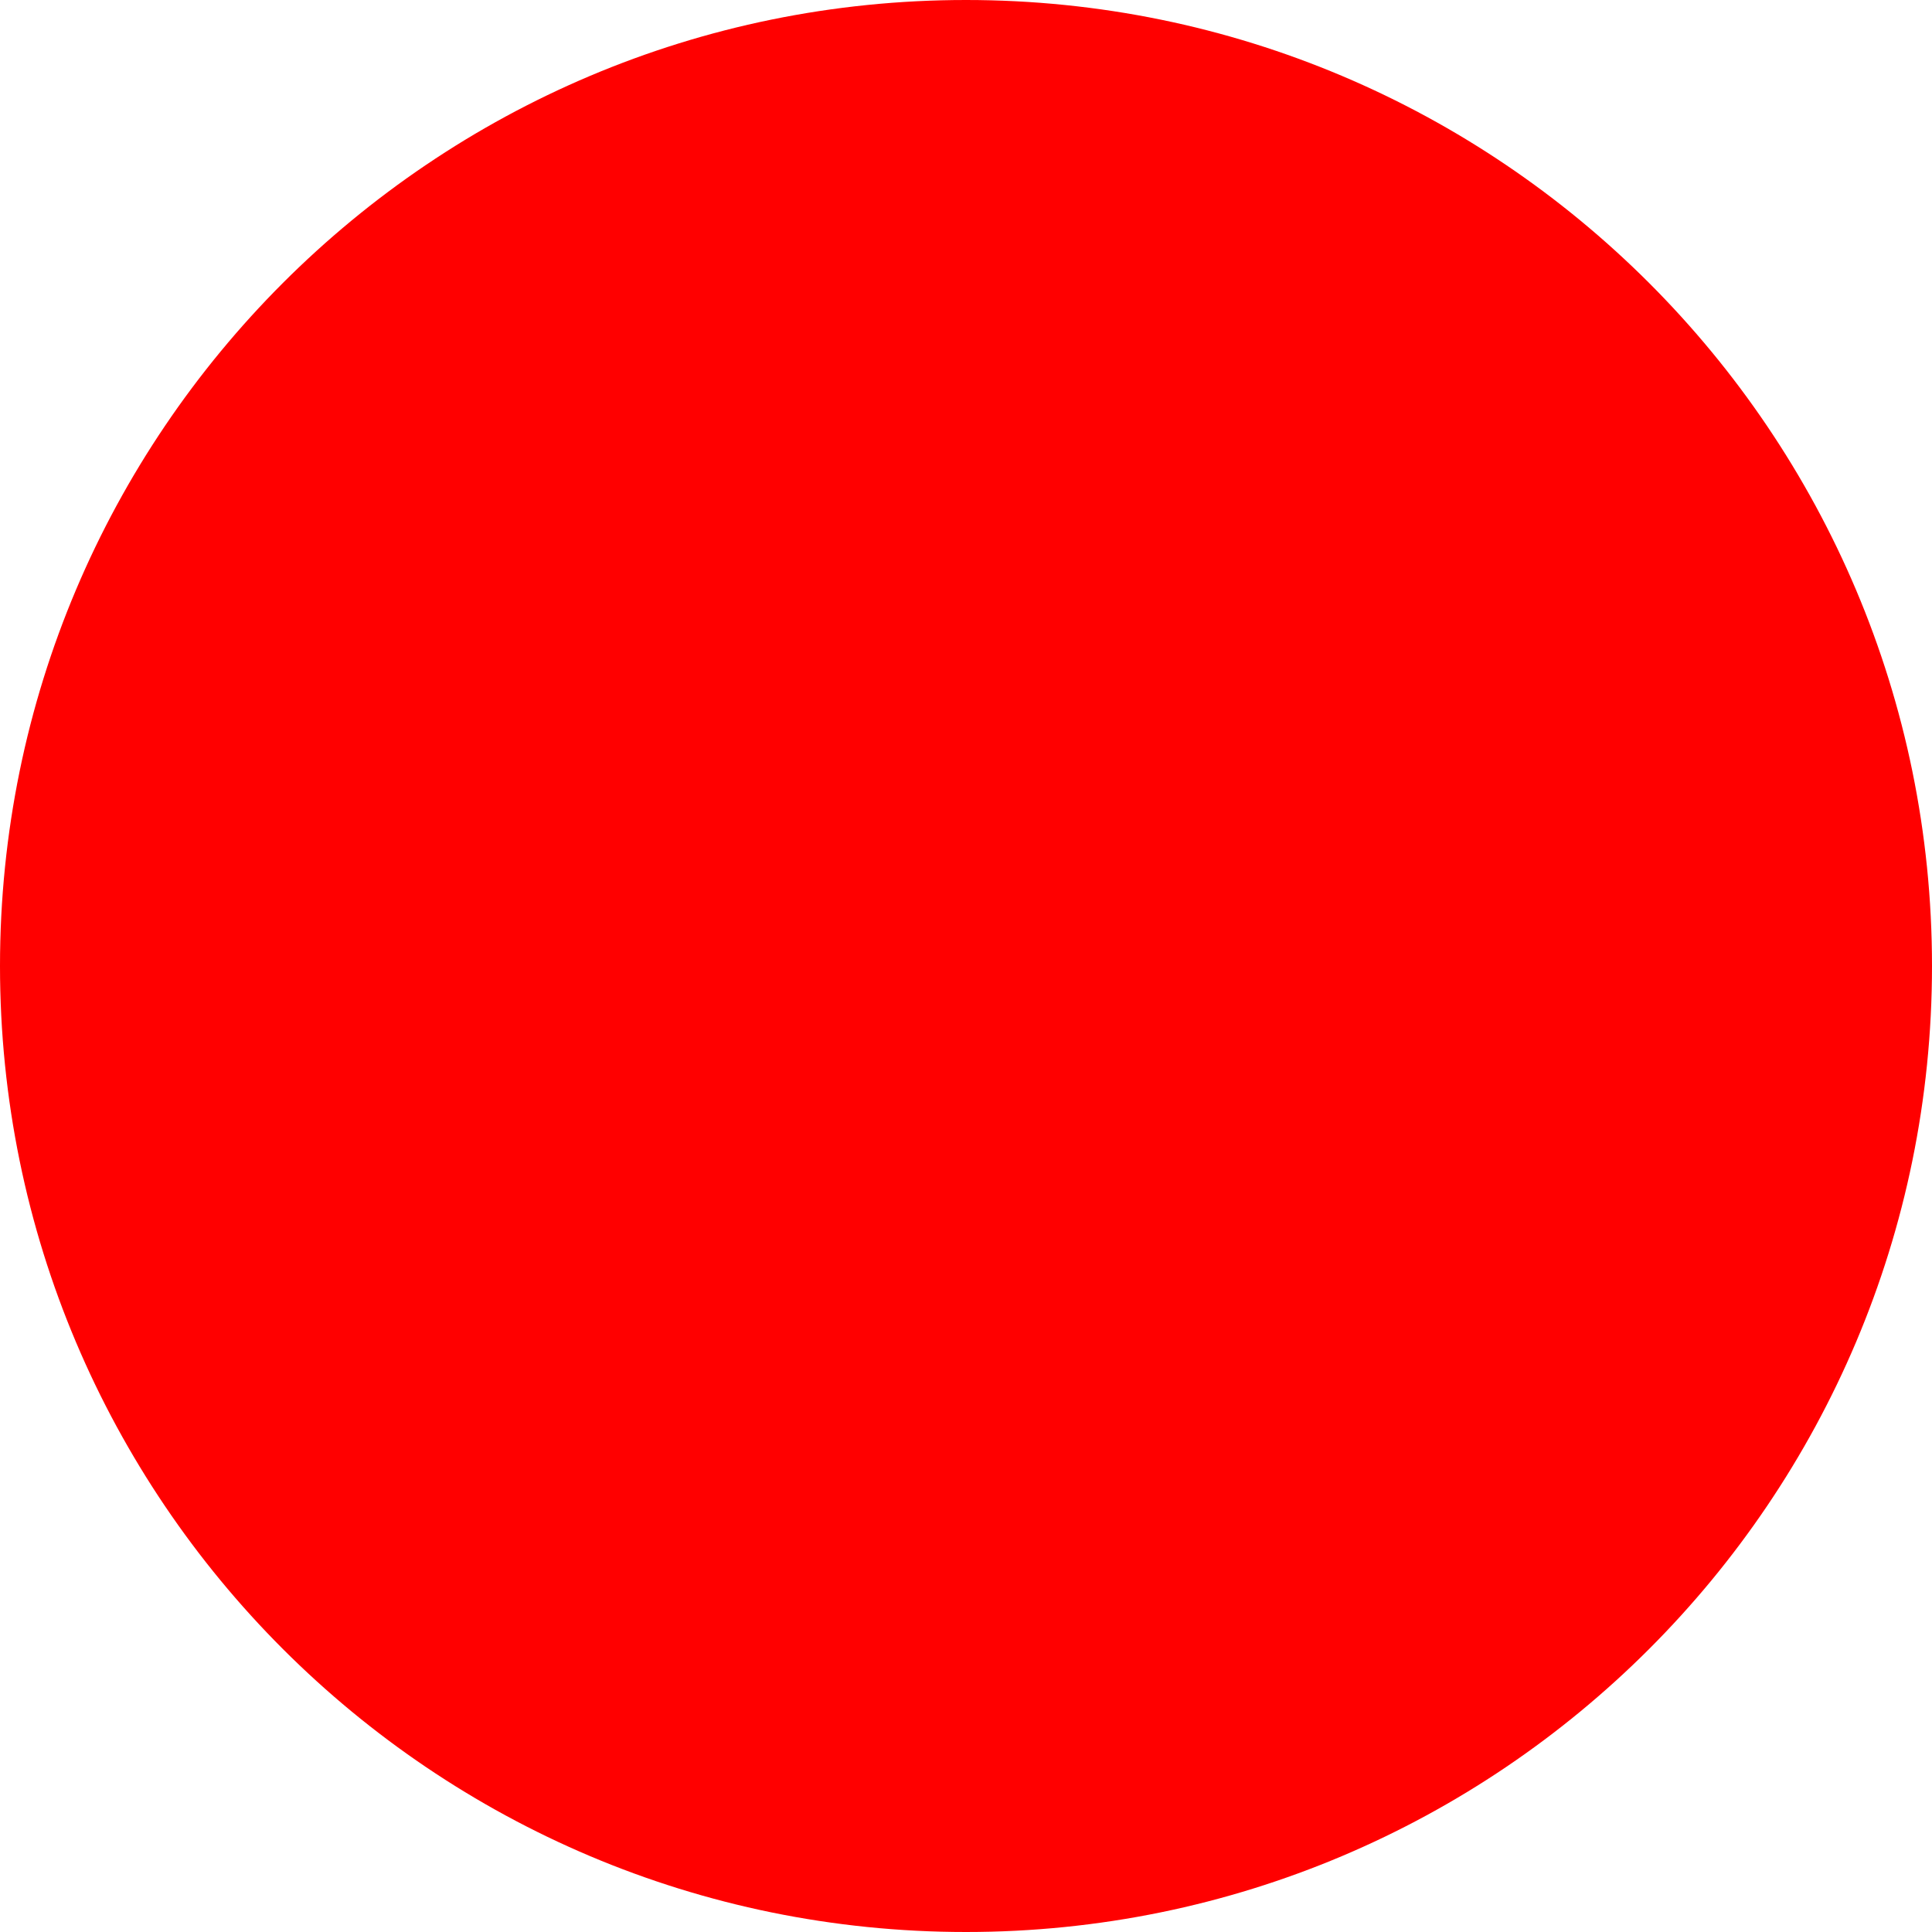
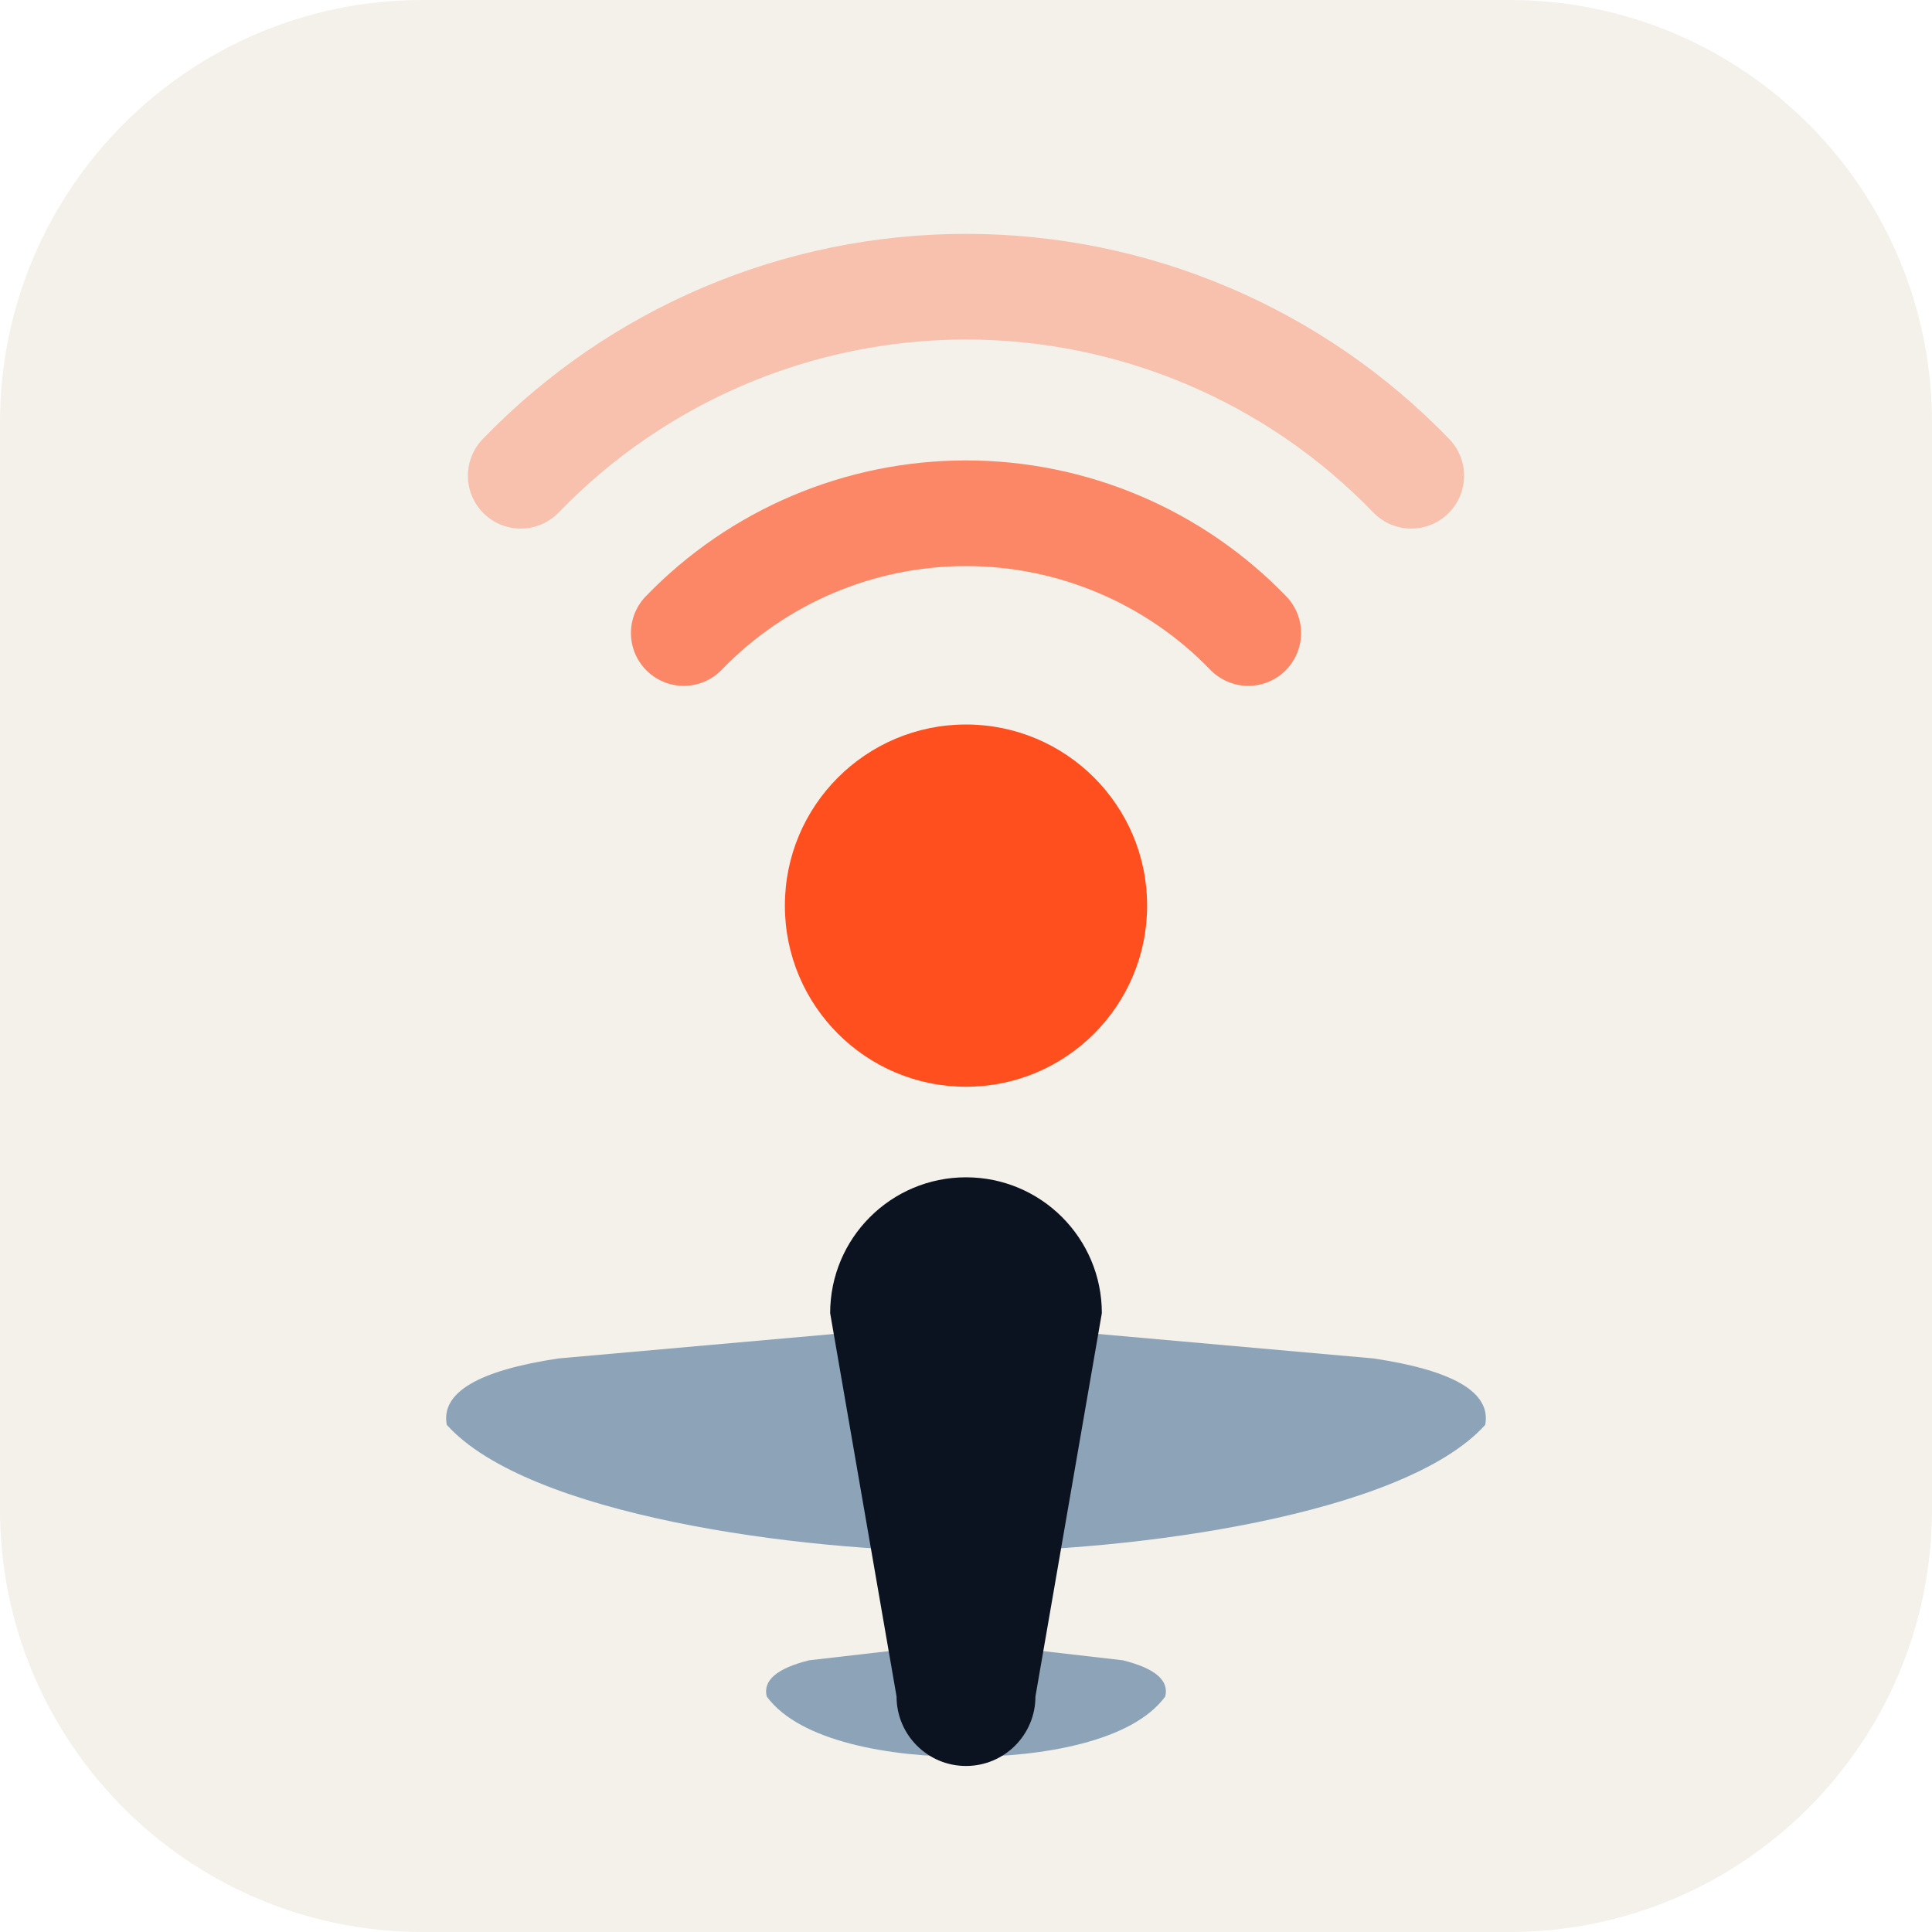
- <svg xmlns="http://www.w3.org/2000/svg" width="512" height="512">
-   <circle cx="256" cy="256" r="256" fill="red" />
+ <svg xmlns="http://www.w3.org/2000/svg" height="64" viewBox="0 0 64 64" width="64">
+   <rect fill="#f4f1ea" height="64" rx="14" width="64" />
+   <circle cx="32" cy="30" fill="#ff4f1f" r="6" />
+   <path d="m22.65 20.97a13 13 0 0 1 18.7 0" fill="none" opacity=".65" stroke="#ff4f1f" stroke-linecap="round" stroke-width="3.5" />
+   <path d="m17.25 15.76a20.5 20.5 0 0 1 29.5 0" fill="none" opacity=".3" stroke="#ff4f1f" stroke-linecap="round" stroke-width="3.5" />
+   <path d="m32 43.8 13.5 1.2q4 .6 3.7 2.2c-2.7 3-11.7 4.2-17.2 4.2s-14.5-1.2-17.2-4.2q-.3-1.6 3.7-2.2z" fill="#8da3b8" />
+   <path d="m32 54.4 5.2.6q1.6.4 1.4 1.2c-1.1 1.5-4.1 2-6.6 2s-5.5-.5-6.6-2q-.2-.8 1.4-1.2z" fill="#8da3b8" />
+   <path d="m27.5 43.5a4.5 4.5 0 0 1 9 0l-2.2 12.7a2.3 2.3 0 0 1 -4.6 0z" fill="#0b1220" />
</svg>
